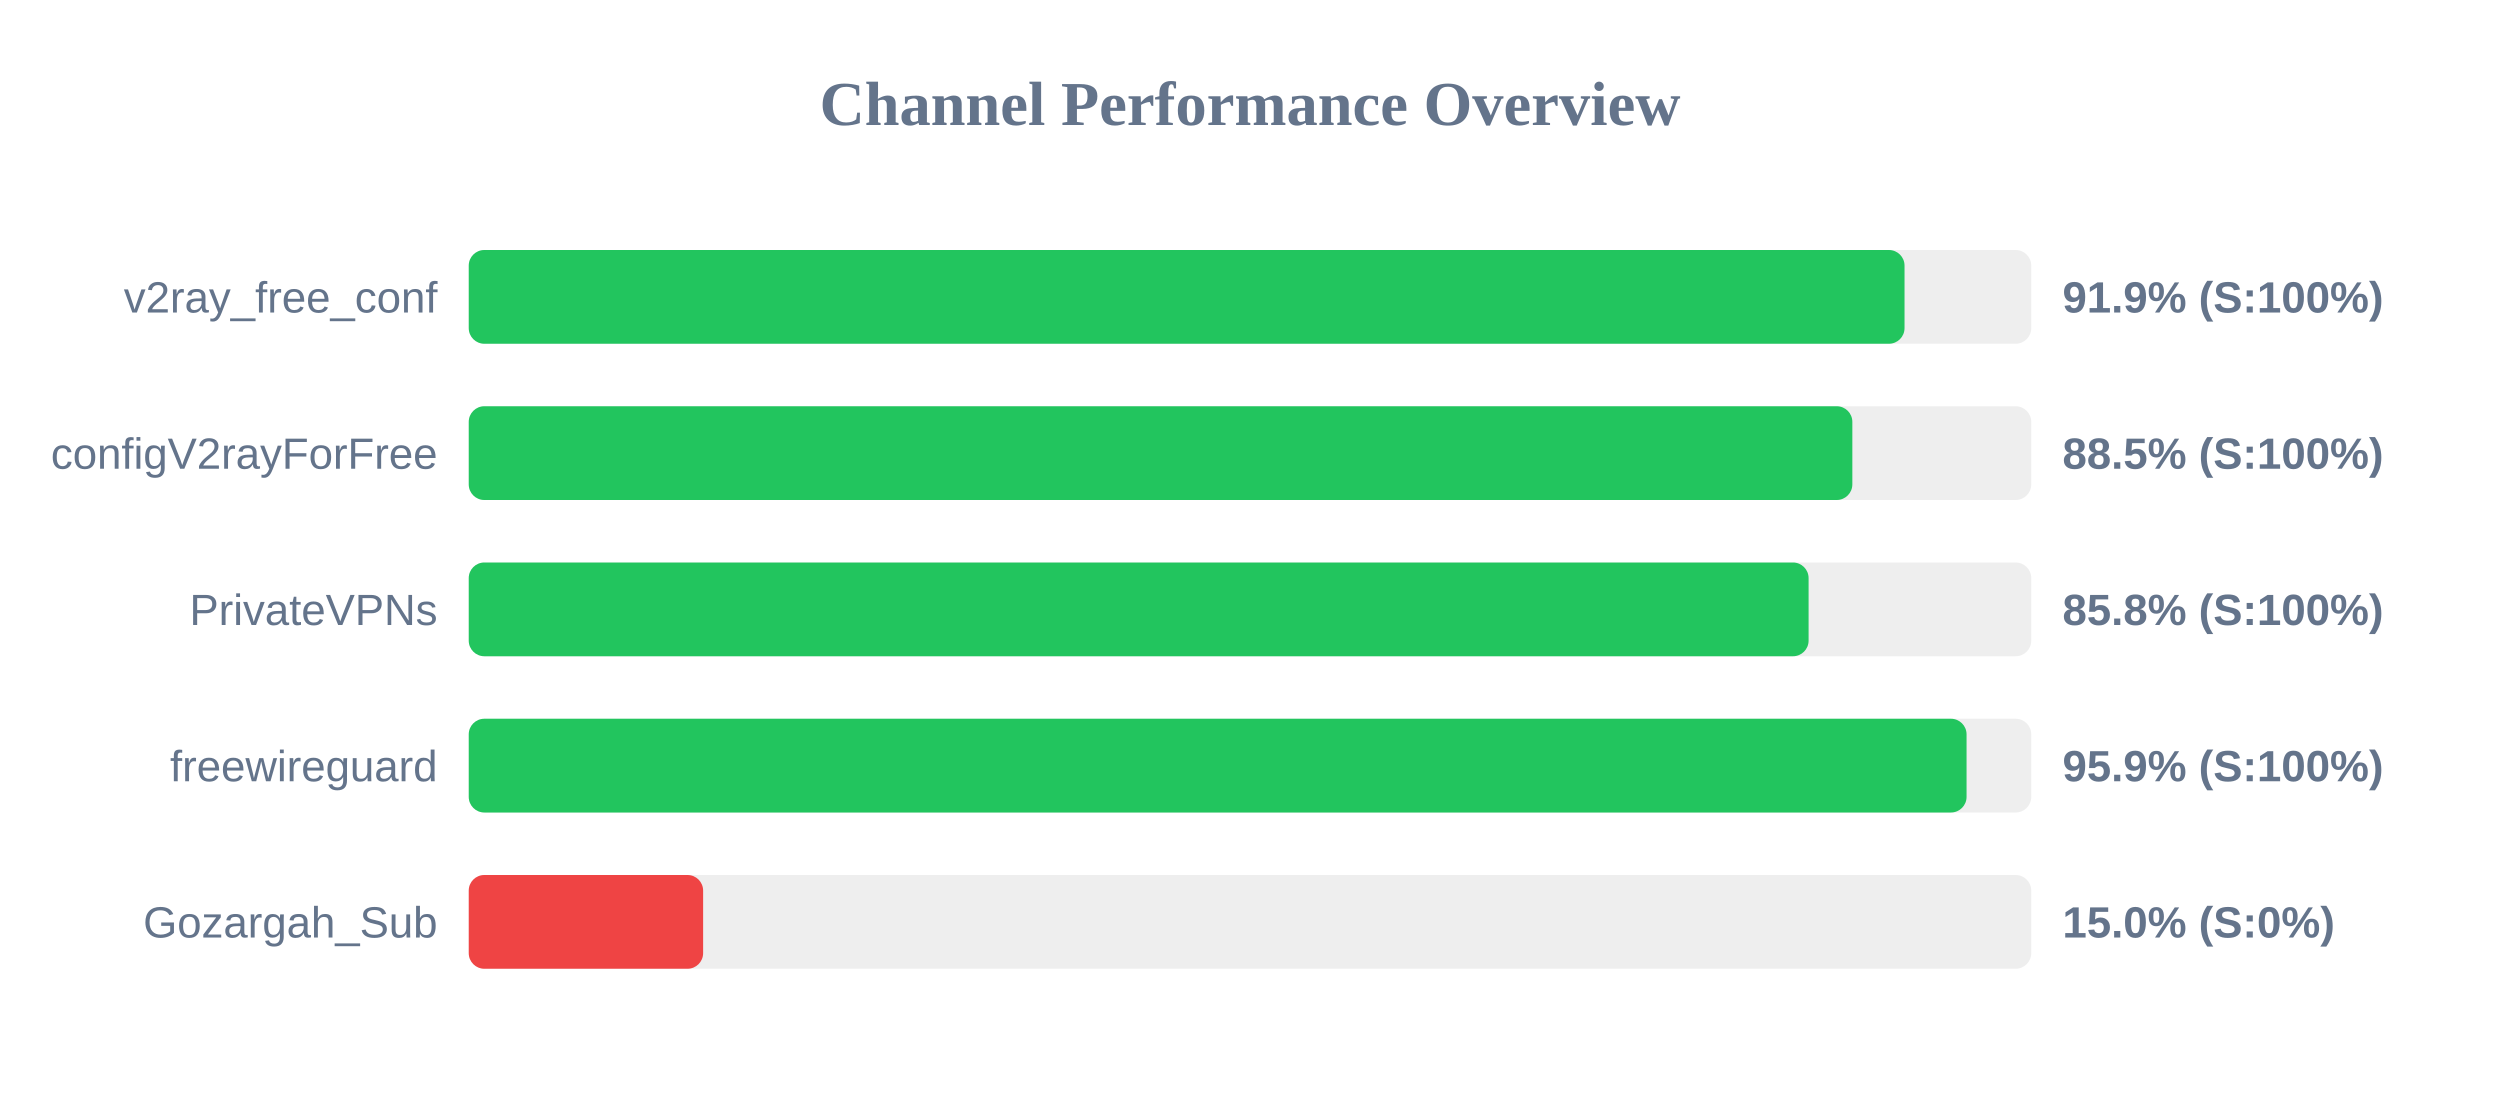
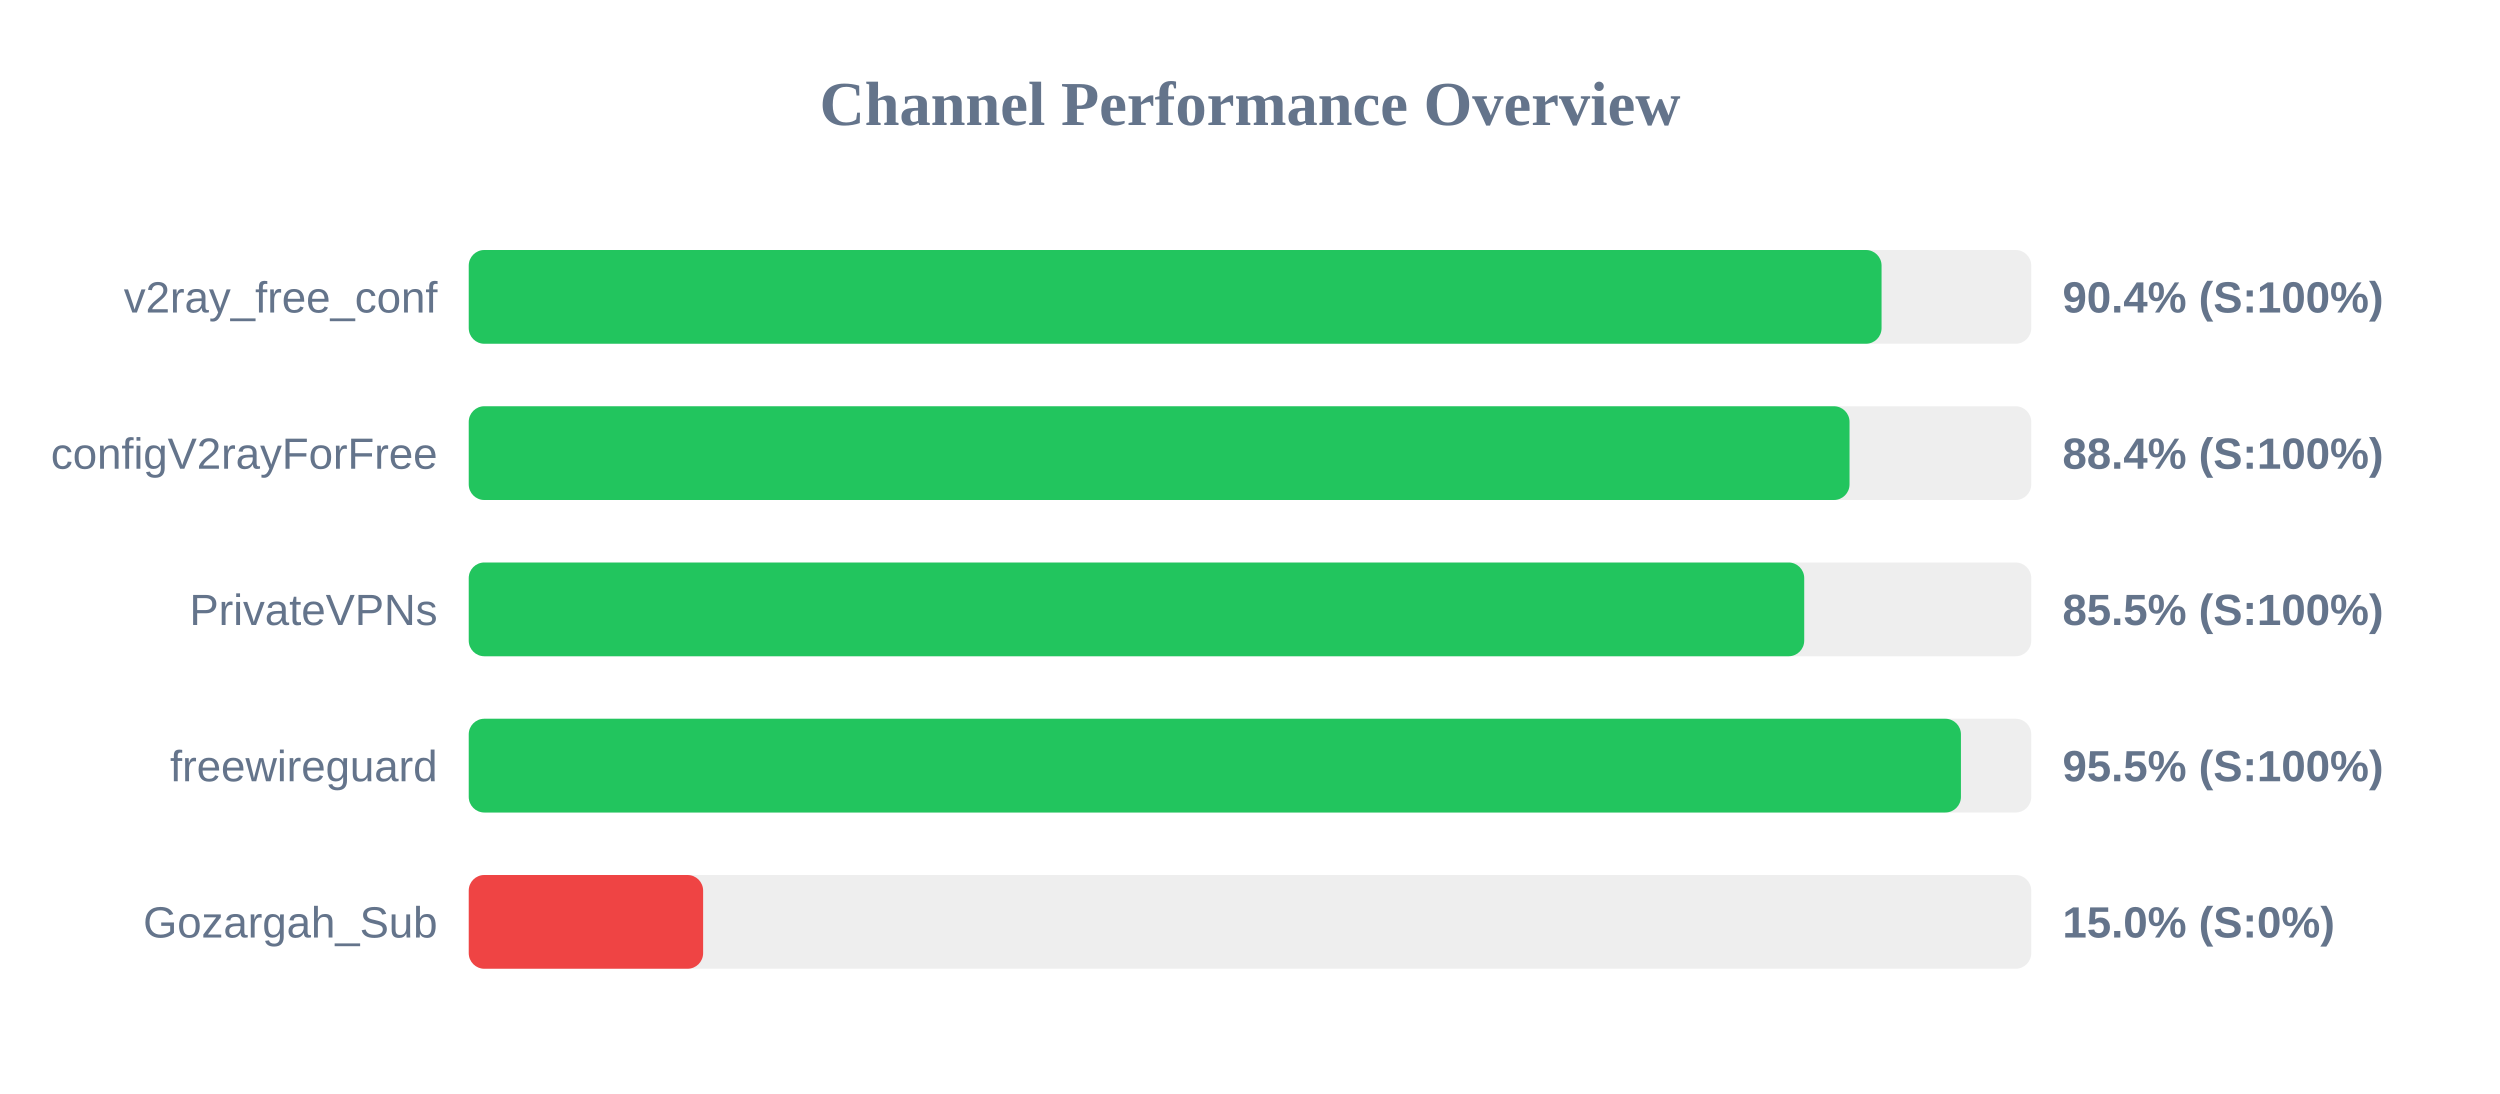
<svg xmlns="http://www.w3.org/2000/svg" width="800" height="350" version="1.1">
  <style>
        .row { font: 14px Arial; fill: #64748b; }
        .score { font: bold 14px Arial; fill: #64748b; }
    </style>
  <text x="400" y="40" text-anchor="middle" font-size="20px" font-weight="bold" fill="#64748b">Channel Performance Overview</text>
  <rect x="150" y="80" width="500" height="30" fill="#eee" rx="5" />
-   <rect x="150" y="80" width="459.45" height="30" fill="#22c55e" rx="5" />
+   <rect x="150" y="80" width="452.1" height="30" fill="#22c55e" rx="5" />
  <text x="140" y="100" text-anchor="end" class="row">v2ray_free_conf</text>
-   <text x="660" y="100" text-anchor="start" class="score">91.9% (S:100%)</text>
+   <text x="660" y="100" text-anchor="start" class="score">90.4% (S:100%)</text>
  <rect x="150" y="130" width="500" height="30" fill="#eee" rx="5" />
-   <rect x="150" y="130" width="442.75" height="30" fill="#22c55e" rx="5" />
+   <rect x="150" y="130" width="441.85" height="30" fill="#22c55e" rx="5" />
  <text x="140" y="150" text-anchor="end" class="row">configV2rayForFree</text>
-   <text x="660" y="150" text-anchor="start" class="score">88.5% (S:100%)</text>
+   <text x="660" y="150" text-anchor="start" class="score">88.4% (S:100%)</text>
  <rect x="150" y="180" width="500" height="30" fill="#eee" rx="5" />
-   <rect x="150" y="180" width="428.75" height="30" fill="#22c55e" rx="5" />
+   <rect x="150" y="180" width="427.35" height="30" fill="#22c55e" rx="5" />
  <text x="140" y="200" text-anchor="end" class="row">PrivateVPNs</text>
-   <text x="660" y="200" text-anchor="start" class="score">85.8% (S:100%)</text>
+   <text x="660" y="200" text-anchor="start" class="score">85.5% (S:100%)</text>
  <rect x="150" y="230" width="500" height="30" fill="#eee" rx="5" />
-   <rect x="150" y="230" width="479.3" height="30" fill="#22c55e" rx="5" />
+   <rect x="150" y="230" width="477.5" height="30" fill="#22c55e" rx="5" />
  <text x="140" y="250" text-anchor="end" class="row">freewireguard</text>
-   <text x="660" y="250" text-anchor="start" class="score">95.9% (S:100%)</text>
+   <text x="660" y="250" text-anchor="start" class="score">95.5% (S:100%)</text>
  <rect x="150" y="280" width="500" height="30" fill="#eee" rx="5" />
  <rect x="150" y="280" width="75.0" height="30" fill="#ef4444" rx="5" />
  <text x="140" y="300" text-anchor="end" class="row">Gozargah_Sub</text>
  <text x="660" y="300" text-anchor="start" class="score">15.0% (S:0%)</text>
</svg>
